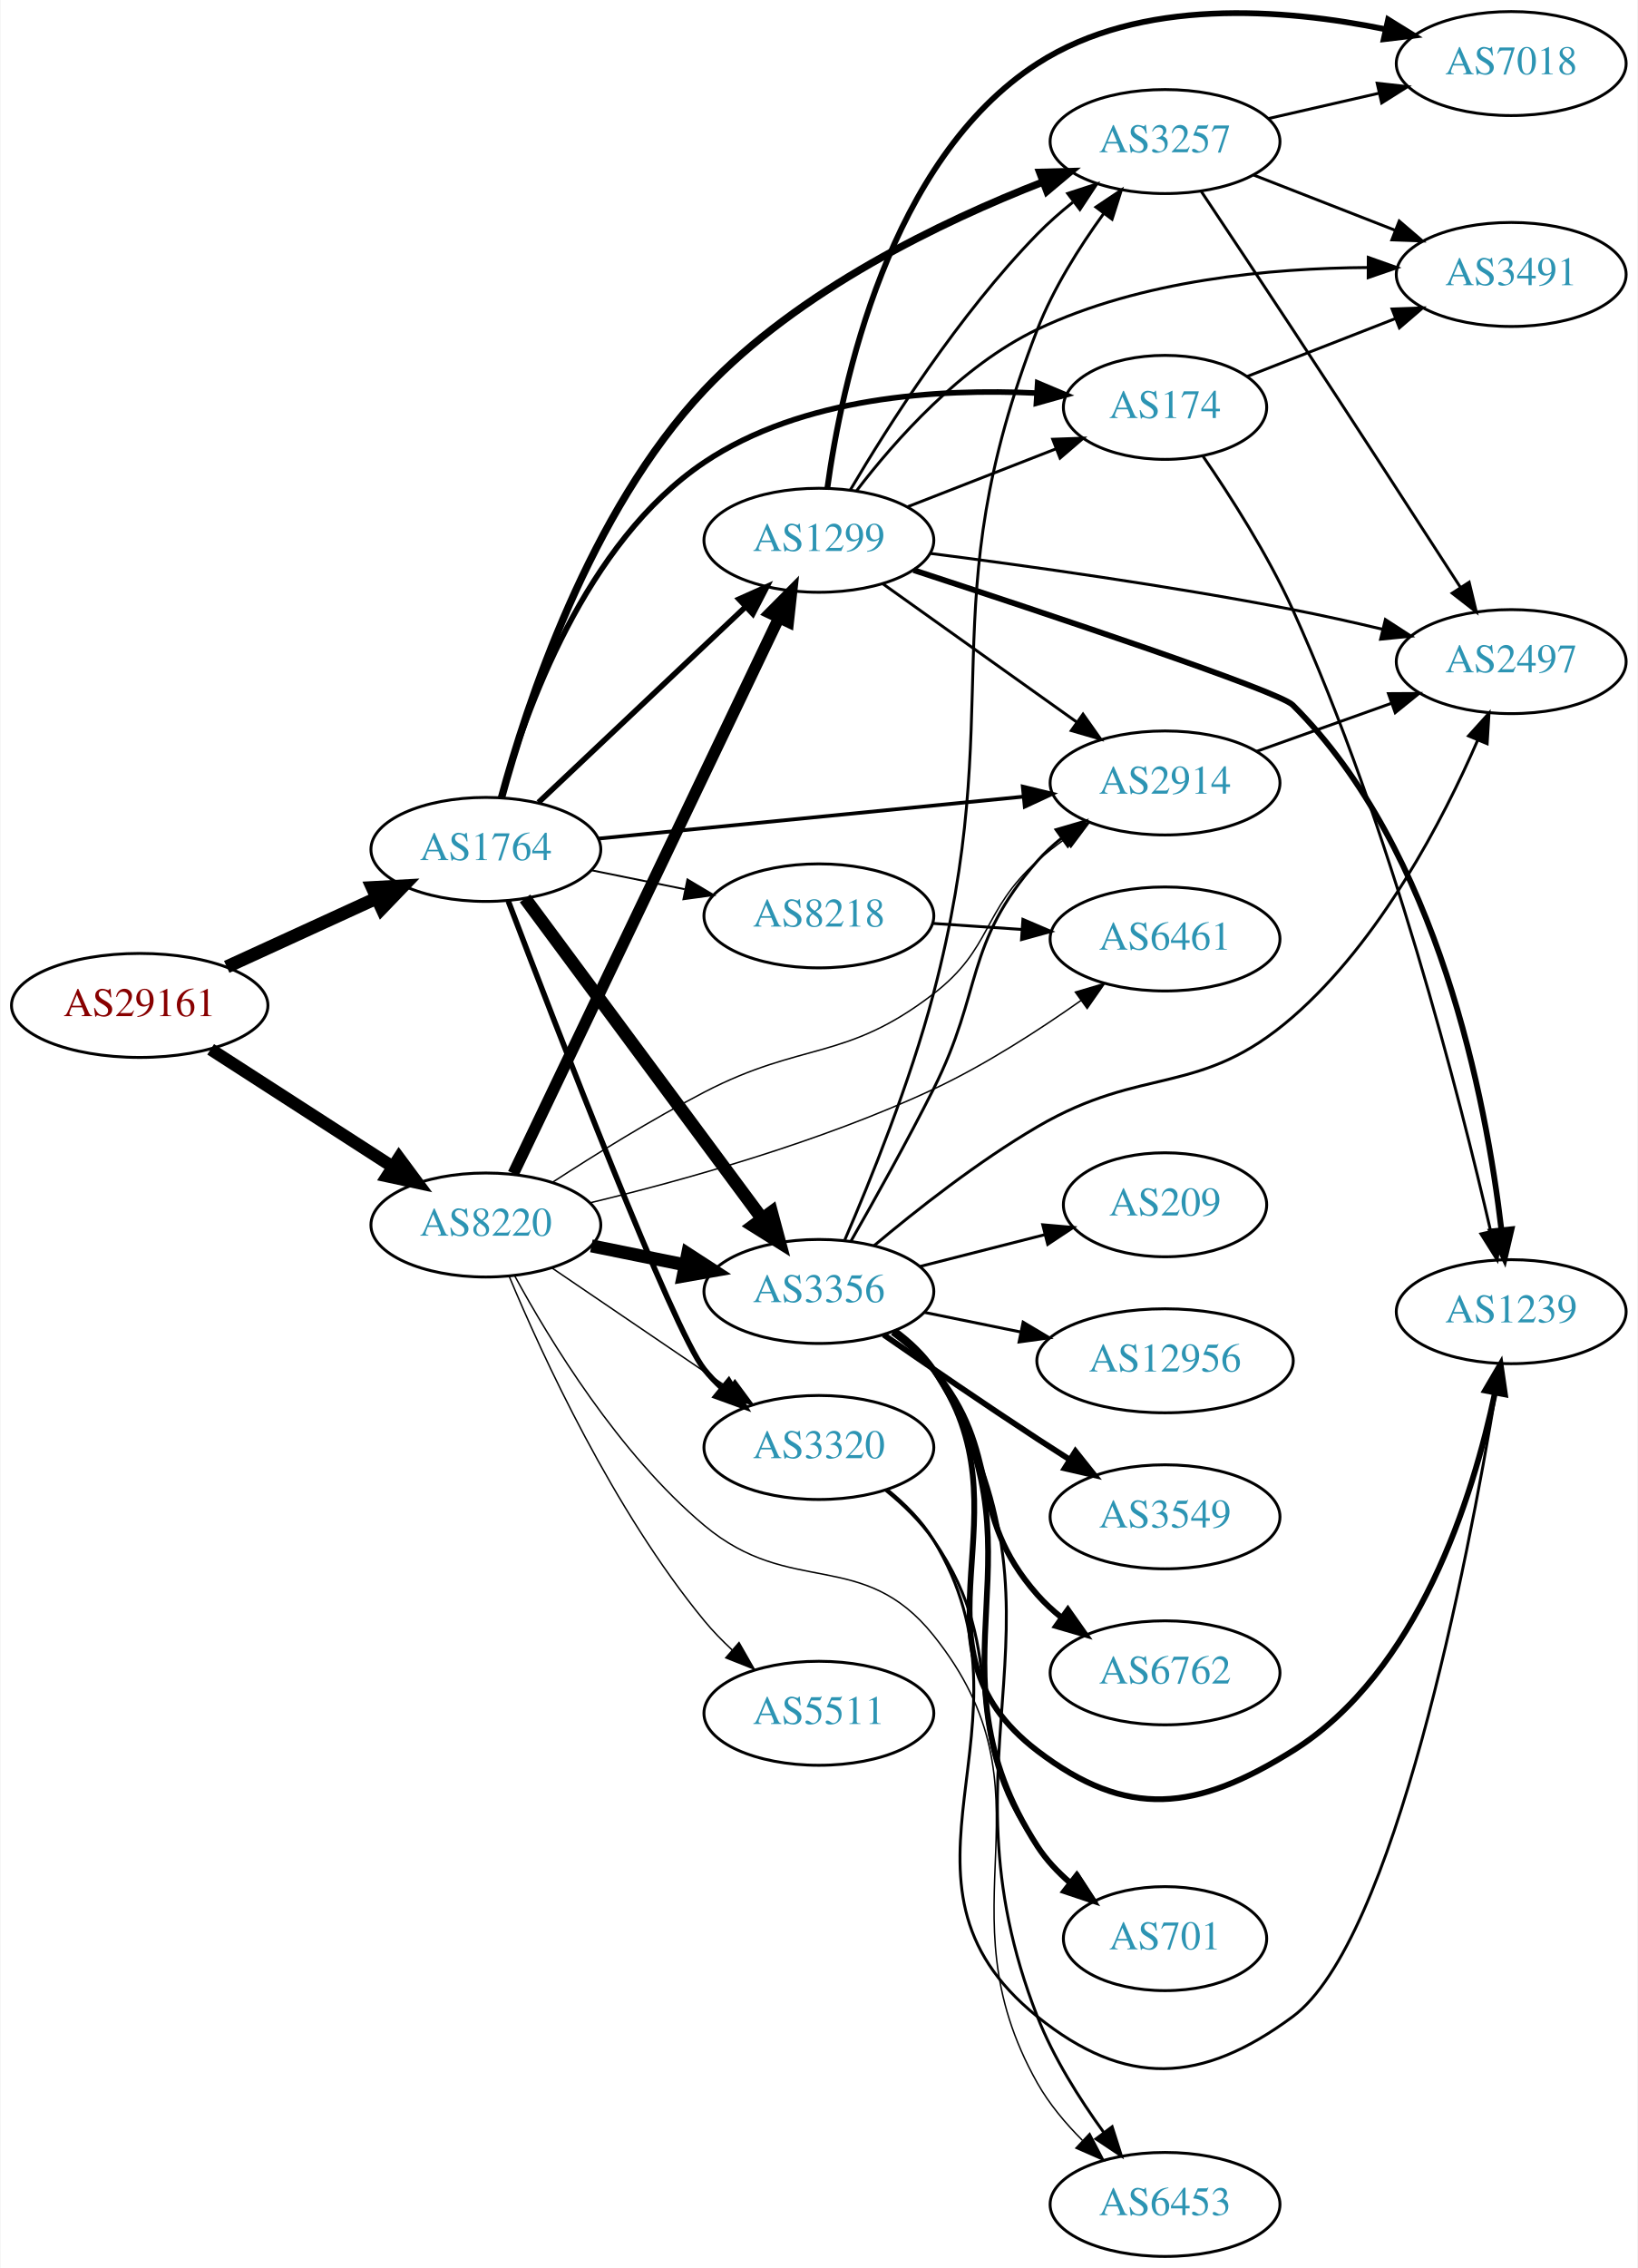
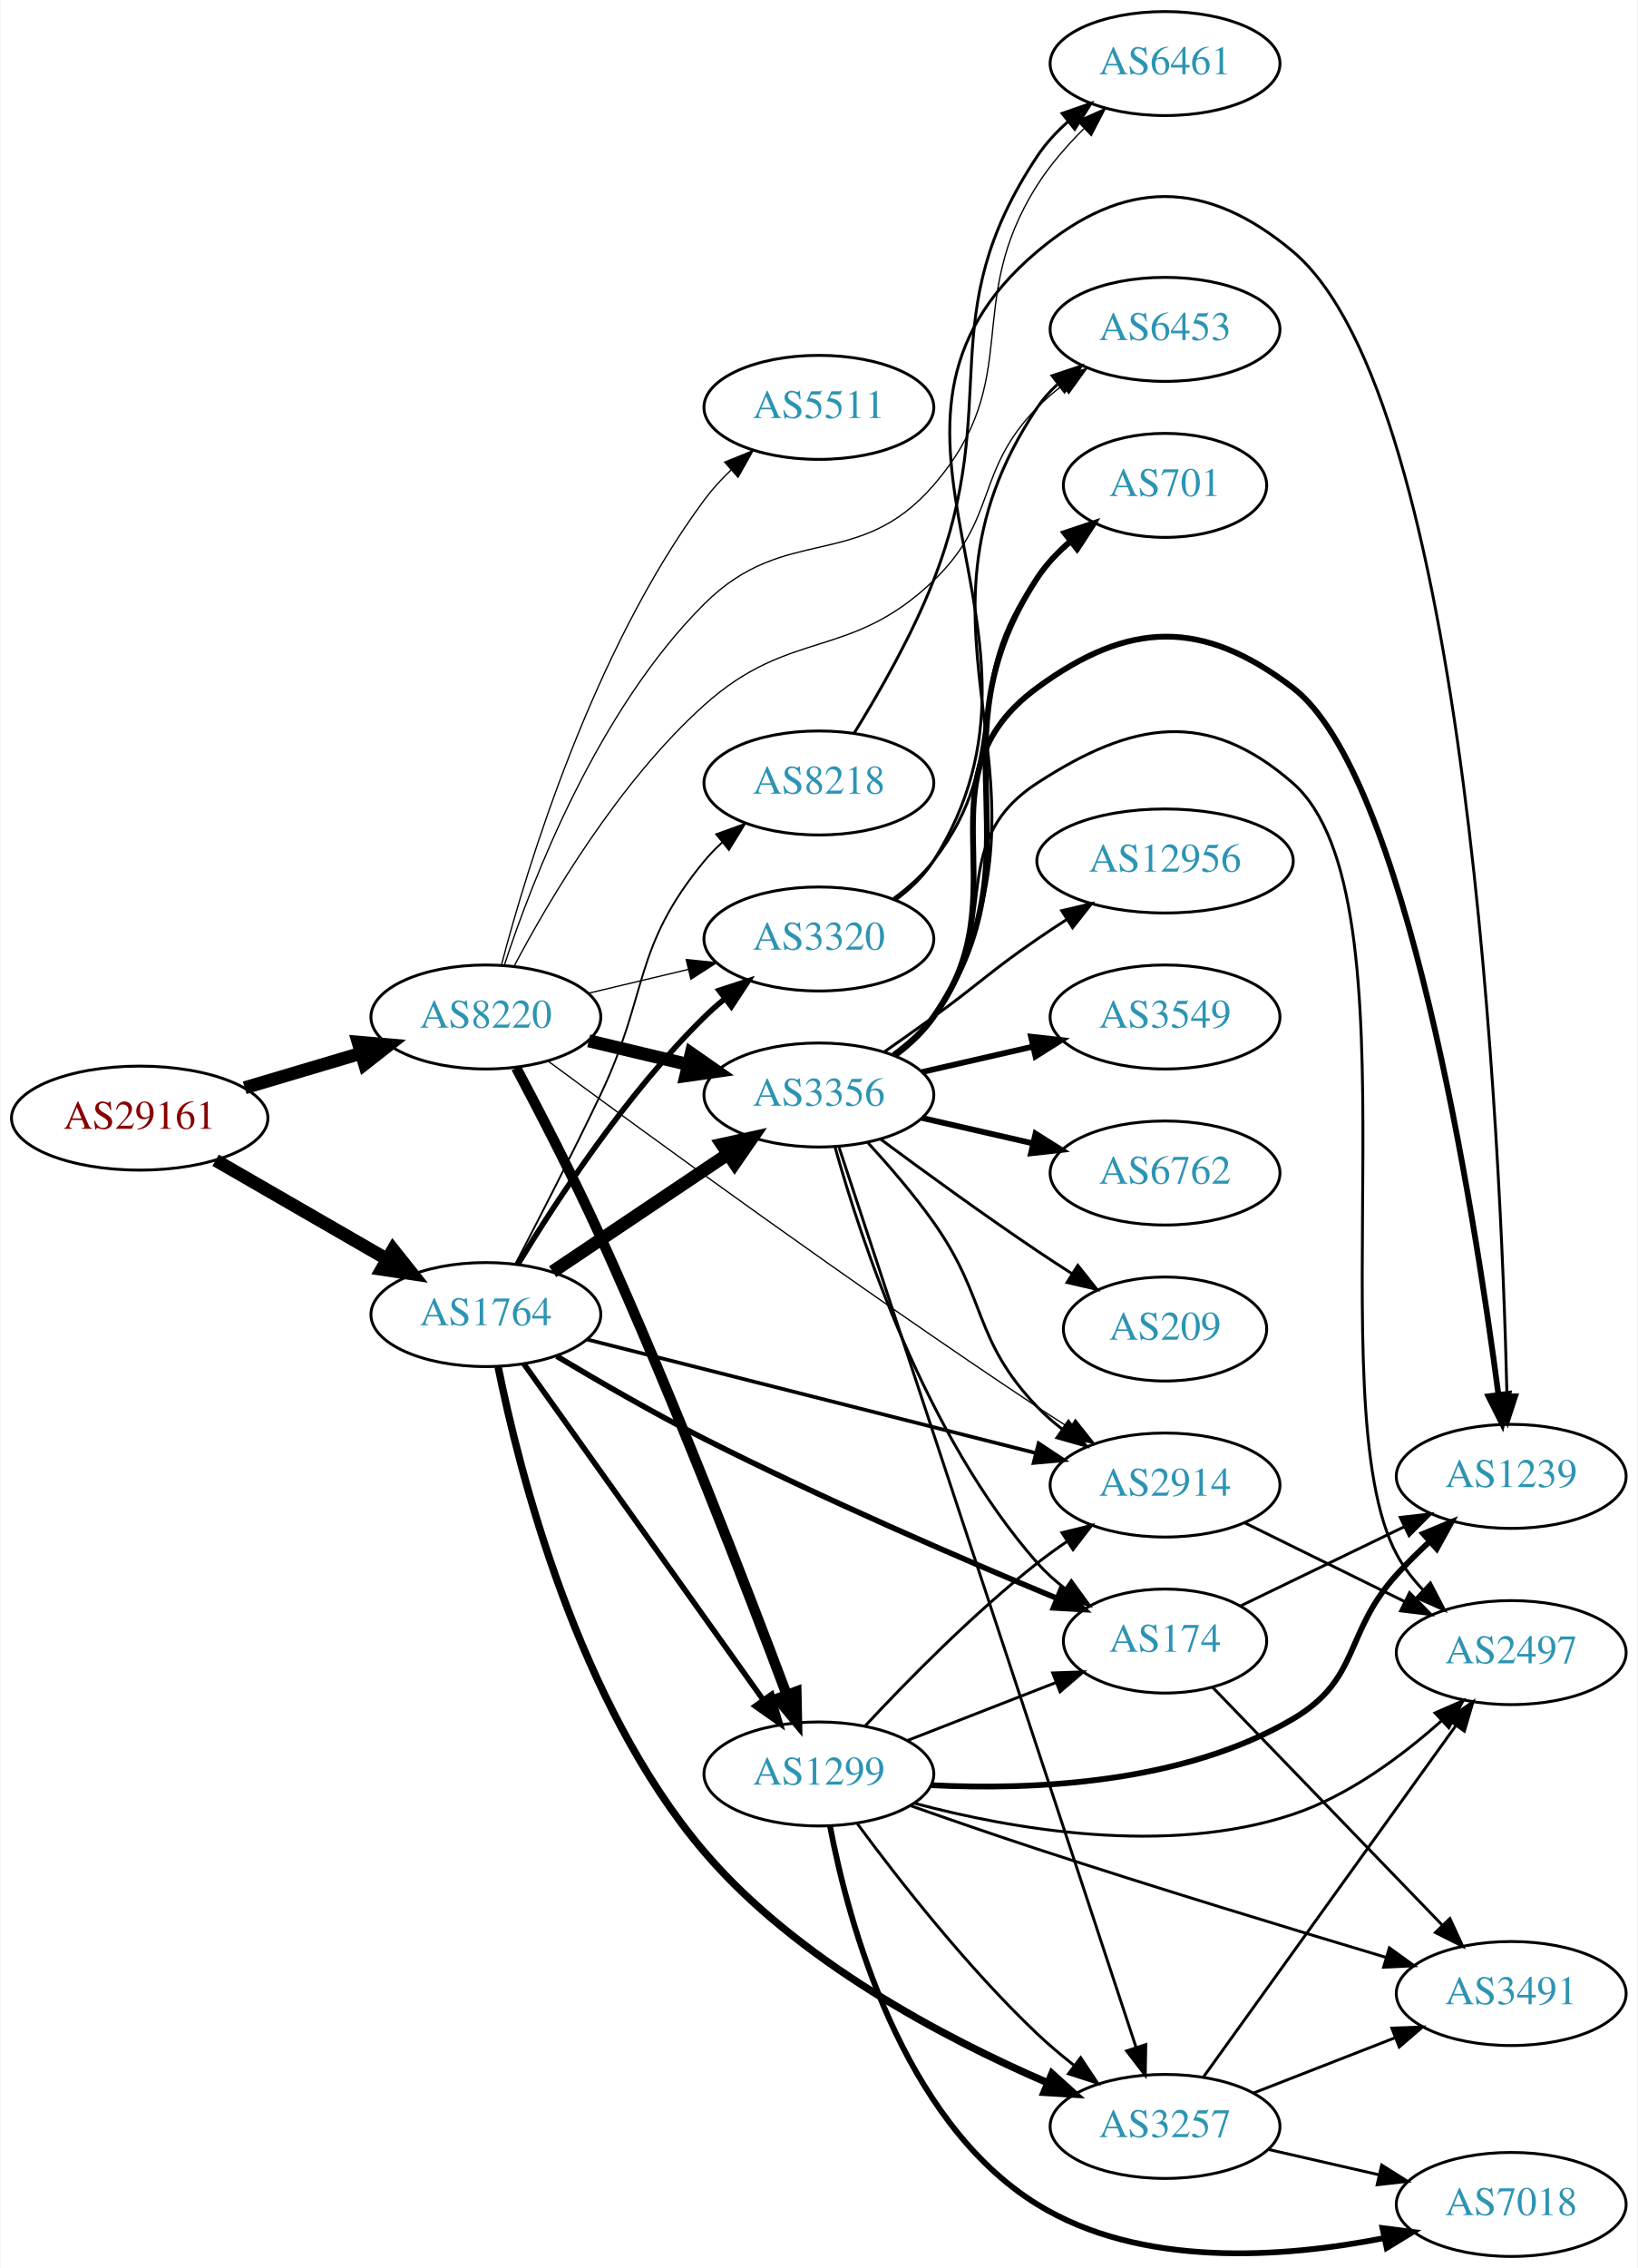
<svg xmlns="http://www.w3.org/2000/svg" xmlns:xlink="http://www.w3.org/1999/xlink" width="567pt" height="785pt" viewBox="0.00 0.00 566.66 785.00">
  <g id="graph0" class="graph" transform="scale(1 1) rotate(0) translate(4 781)">
    <polygon fill="white" stroke="none" points="-4,4 -4,-781 562.663,-781 562.663,4 -4,4" />
    <g id="node1" class="node">
      <g id="a_node1">
        <a xlink:href="/asn/29161" xlink:title="AS29161 ~ Verbund Management Service GmbH [AT]">
-           <ellipse fill="#ffffff" stroke="black" cx="44.196" cy="-433" rx="44.393" ry="18" />
-           <text text-anchor="middle" x="44.196" y="-429.3" font-family="Times,serif" font-size="14.00" fill="#880000">AS29161</text>
+           <ellipse fill="#ffffff" stroke="black" cx="44.196" cy="-394" rx="44.393" ry="18" />
+           <text text-anchor="middle" x="44.196" y="-390.3" font-family="Times,serif" font-size="14.00" fill="#880000">AS29161</text>
        </a>
      </g>
    </g>
    <g id="node2" class="node">
      <g id="a_node2">
        <a xlink:href="/asn/1764" xlink:title="AS1764 ~ NEXTLAYER-AS [AT]">
-           <ellipse fill="#ffffff" stroke="black" cx="164.039" cy="-487" rx="39.794" ry="18" />
-           <text text-anchor="middle" x="164.039" y="-483.3" font-family="Times,serif" font-size="14.00" fill="#2c94b3">AS1764</text>
+           <ellipse fill="#ffffff" stroke="black" cx="164.039" cy="-326" rx="39.794" ry="18" />
+           <text text-anchor="middle" x="164.039" y="-322.3" font-family="Times,serif" font-size="14.00" fill="#2c94b3">AS1764</text>
        </a>
      </g>
    </g>
    <g id="edge1" class="edge">
-       <path fill="none" stroke="black" stroke-width="4.5" d="M74.326,-446.348C89.937,-453.502 109.335,-462.391 126.007,-470.03" />
-       <polygon fill="black" stroke="black" stroke-width="4.5" points="124.727,-473.775 135.459,-474.362 128.008,-466.616 124.727,-473.775" />
+       <path fill="none" stroke="black" stroke-width="4.5" d="M70.476,-379.412C87.796,-369.418 110.947,-356.059 129.763,-345.201" />
+       <polygon fill="black" stroke="black" stroke-width="4.5" points="131.914,-348.507 138.607,-340.098 127.978,-341.686 131.914,-348.507" />
    </g>
    <g id="node3" class="node">
      <g id="a_node3">
        <a xlink:href="/asn/8220" xlink:title="AS8220 ~ COLT [GB]">
-           <ellipse fill="#ffffff" stroke="black" cx="164.039" cy="-357" rx="39.794" ry="18" />
-           <text text-anchor="middle" x="164.039" y="-353.3" font-family="Times,serif" font-size="14.00" fill="#2c94b3">AS8220</text>
+           <ellipse fill="#ffffff" stroke="black" cx="164.039" cy="-429" rx="39.794" ry="18" />
+           <text text-anchor="middle" x="164.039" y="-425.3" font-family="Times,serif" font-size="14.00" fill="#2c94b3">AS8220</text>
        </a>
      </g>
    </g>
    <g id="edge2" class="edge">
-       <path fill="none" stroke="black" stroke-width="4.304" d="M68.76,-417.803C86.816,-406.158 111.903,-389.979 131.659,-377.238" />
-       <polygon fill="black" stroke="black" stroke-width="4.304" points="133.954,-380.239 140.316,-371.654 129.871,-373.909 133.954,-380.239" />
+       <path fill="none" stroke="black" stroke-width="4.5" d="M80.553,-404.501C93.195,-408.256 107.569,-412.525 120.737,-416.436" />
+       <polygon fill="black" stroke="black" stroke-width="4.5" points="119.816,-420.27 130.523,-419.343 122.058,-412.721 119.816,-420.27" />
    </g>
    <g id="node4" class="node">
      <g id="a_node4">
-         <a xlink:href="/asn/8218" xlink:title="AS8218 ~ legacy Neotelecoms [FR]">
-           <ellipse fill="#ffffff" stroke="black" cx="279.332" cy="-464" rx="39.794" ry="18" />
-           <text text-anchor="middle" x="279.332" y="-460.3" font-family="Times,serif" font-size="14.00" fill="#2c94b3">AS8218</text>
+         <a xlink:href="/asn/2914" xlink:title="AS2914 ~ NTT America, Inc. [US]">
+           <ellipse fill="#ffffff" stroke="black" cx="399.174" cy="-267" rx="39.794" ry="18" />
+           <text text-anchor="middle" x="399.174" y="-263.3" font-family="Times,serif" font-size="14.00" fill="#2c94b3">AS2914</text>
        </a>
      </g>
    </g>
    <g id="edge3" class="edge">
-       <path fill="none" stroke="black" stroke-width="0.643" d="M200.574,-479.786C210.803,-477.709 222.104,-475.415 232.846,-473.234" />
-       <polygon fill="black" stroke="black" stroke-width="0.643" points="233.818,-476.608 242.922,-471.189 232.425,-469.748 233.818,-476.608" />
+       <path fill="none" stroke="black" stroke-width="1.286" d="M198.939,-317.421C240.032,-307.021 309.364,-289.475 354.444,-278.067" />
+       <polygon fill="black" stroke="black" stroke-width="1.286" points="355.398,-281.436 364.233,-275.589 353.68,-274.65 355.398,-281.436" />
    </g>
    <g id="node5" class="node">
      <g id="a_node5">
        <a xlink:href="/asn/3356" xlink:title="AS3356 ~ Level 3 Parent, LLC [US]">
-           <ellipse fill="#ffffff" stroke="black" cx="279.332" cy="-334" rx="39.794" ry="18" />
-           <text text-anchor="middle" x="279.332" y="-330.3" font-family="Times,serif" font-size="14.00" fill="#2c94b3">AS3356</text>
+           <ellipse fill="#ffffff" stroke="black" cx="279.332" cy="-402" rx="39.794" ry="18" />
+           <text text-anchor="middle" x="279.332" y="-398.3" font-family="Times,serif" font-size="14.00" fill="#2c94b3">AS3356</text>
        </a>
      </g>
    </g>
    <g id="edge4" class="edge">
-       <path fill="none" stroke="black" stroke-width="4.5" d="M177.596,-470.042C197.502,-443.159 236.416,-390.606 259.619,-359.271" />
-       <polygon fill="black" stroke="black" stroke-width="4.5" points="262.932,-361.414 265.718,-351.034 256.603,-356.728 262.932,-361.414" />
+       <path fill="none" stroke="black" stroke-width="4.5" d="M187.152,-340.834C204.463,-352.447 228.732,-368.727 247.88,-381.572" />
+       <polygon fill="black" stroke="black" stroke-width="4.5" points="245.776,-384.902 256.274,-387.203 250.163,-378.363 245.776,-384.902" />
    </g>
    <g id="node6" class="node">
      <g id="a_node6">
-         <a xlink:href="/asn/174" xlink:title="AS174 ~ Cogent Communications [US]">
-           <ellipse fill="#ffffff" stroke="black" cx="399.174" cy="-640" rx="35.194" ry="18" />
-           <text text-anchor="middle" x="399.174" y="-636.3" font-family="Times,serif" font-size="14.00" fill="#2c94b3">AS174</text>
+         <a xlink:href="/asn/3257" xlink:title="AS3257 ~ GTT [DE]">
+           <ellipse fill="#ffffff" stroke="black" cx="399.174" cy="-45" rx="39.794" ry="18" />
+           <text text-anchor="middle" x="399.174" y="-41.3" font-family="Times,serif" font-size="14.00" fill="#2c94b3">AS3257</text>
        </a>
      </g>
    </g>
    <g id="edge5" class="edge">
-       <path fill="none" stroke="black" stroke-width="1.929" d="M169.371,-504.91C177.563,-534.544 198.332,-593.256 239.685,-621 273.471,-643.667 320.63,-646.585 354.712,-644.95" />
-       <polygon fill="black" stroke="black" stroke-width="1.929" points="355.08,-648.434 364.841,-644.313 354.641,-641.447 355.08,-648.434" />
+       <path fill="none" stroke="black" stroke-width="2.571" d="M168.289,-307.869C175.494,-272.106 195.765,-191.489 239.685,-140 271.845,-102.297 322.902,-75.504 358.34,-60.183" />
+       <polygon fill="black" stroke="black" stroke-width="2.571" points="360.031,-63.269 367.893,-56.167 357.318,-56.816 360.031,-63.269" />
    </g>
    <g id="node7" class="node">
      <g id="a_node7">
-         <a xlink:href="/asn/3257" xlink:title="AS3257 ~ GTT [DE]">
-           <ellipse fill="#ffffff" stroke="black" cx="399.174" cy="-732" rx="39.794" ry="18" />
-           <text text-anchor="middle" x="399.174" y="-728.3" font-family="Times,serif" font-size="14.00" fill="#2c94b3">AS3257</text>
+         <a xlink:href="/asn/1299" xlink:title="AS1299 ~ Telia Carrier [EU]">
+           <ellipse fill="#ffffff" stroke="black" cx="279.332" cy="-167" rx="39.794" ry="18" />
+           <text text-anchor="middle" x="279.332" y="-163.3" font-family="Times,serif" font-size="14.00" fill="#2c94b3">AS1299</text>
        </a>
      </g>
    </g>
    <g id="edge6" class="edge">
-       <path fill="none" stroke="black" stroke-width="2.571" d="M169.437,-504.852C178.065,-536.685 199.925,-603.855 239.685,-646 272.281,-680.552 321.916,-704.358 356.939,-718.018" />
-       <polygon fill="black" stroke="black" stroke-width="2.571" points="355.813,-721.333 366.404,-721.602 358.292,-714.787 355.813,-721.333" />
+       <path fill="none" stroke="black" stroke-width="1.929" d="M177.163,-308.984C197.075,-281.039 236.815,-225.266 260.122,-192.556" />
+       <polygon fill="black" stroke="black" stroke-width="1.929" points="262.998,-194.551 265.951,-184.375 257.298,-190.489 262.998,-194.551" />
    </g>
    <g id="node8" class="node">
      <g id="a_node8">
-         <a xlink:href="/asn/2914" xlink:title="AS2914 ~ NTT America, Inc. [US]">
-           <ellipse fill="#ffffff" stroke="black" cx="399.174" cy="-510" rx="39.794" ry="18" />
-           <text text-anchor="middle" x="399.174" y="-506.3" font-family="Times,serif" font-size="14.00" fill="#2c94b3">AS2914</text>
+         <a xlink:href="/asn/174" xlink:title="AS174 ~ Cogent Communications [US]">
+           <ellipse fill="#ffffff" stroke="black" cx="399.174" cy="-213" rx="35.194" ry="18" />
+           <text text-anchor="middle" x="399.174" y="-209.3" font-family="Times,serif" font-size="14.00" fill="#2c94b3">AS174</text>
        </a>
      </g>
    </g>
    <g id="edge7" class="edge">
-       <path fill="none" stroke="black" stroke-width="1.286" d="M203.015,-490.747C243.15,-494.706 306.553,-500.961 350.136,-505.261" />
-       <polygon fill="black" stroke="black" stroke-width="1.286" points="349.919,-508.756 360.214,-506.255 350.606,-501.79 349.919,-508.756" />
+       <path fill="none" stroke="black" stroke-width="1.929" d="M188.551,-311.593C203.074,-302.912 222.211,-291.86 239.685,-283 280.653,-262.228 329.138,-241.33 361.596,-227.848" />
+       <polygon fill="black" stroke="black" stroke-width="1.929" points="363.222,-230.963 371.128,-223.91 360.549,-224.493 363.222,-230.963" />
    </g>
    <g id="node9" class="node">
      <g id="a_node9">
        <a xlink:href="/asn/3320" xlink:title="AS3320 ~ DTAG [DE]">
-           <ellipse fill="#ffffff" stroke="black" cx="279.332" cy="-280" rx="39.794" ry="18" />
-           <text text-anchor="middle" x="279.332" y="-276.3" font-family="Times,serif" font-size="14.00" fill="#2c94b3">AS3320</text>
+           <ellipse fill="#ffffff" stroke="black" cx="279.332" cy="-456" rx="39.794" ry="18" />
+           <text text-anchor="middle" x="279.332" y="-452.3" font-family="Times,serif" font-size="14.00" fill="#2c94b3">AS3320</text>
        </a>
      </g>
    </g>
    <g id="edge8" class="edge">
-       <path fill="none" stroke="black" stroke-width="1.929" d="M171.809,-469.087C188.093,-426.244 228.902,-320.415 239.685,-307 241.512,-304.727 243.579,-302.564 245.783,-300.525" />
-       <polygon fill="black" stroke="black" stroke-width="1.929" points="248.135,-303.123 253.661,-294.083 243.704,-297.704 248.135,-303.123" />
+       <path fill="none" stroke="black" stroke-width="1.929" d="M175.125,-343.391C188.21,-365.031 212.594,-402.374 239.685,-429 241.819,-431.098 244.132,-433.147 246.529,-435.119" />
+       <polygon fill="black" stroke="black" stroke-width="1.929" points="244.793,-438.197 254.866,-441.483 249.041,-432.633 244.793,-438.197" />
    </g>
    <g id="node10" class="node">
      <g id="a_node10">
-         <a xlink:href="/asn/1299" xlink:title="AS1299 ~ Telia Carrier [EU]">
-           <ellipse fill="#ffffff" stroke="black" cx="279.332" cy="-594" rx="39.794" ry="18" />
-           <text text-anchor="middle" x="279.332" y="-590.3" font-family="Times,serif" font-size="14.00" fill="#2c94b3">AS1299</text>
+         <a xlink:href="/asn/8218" xlink:title="AS8218 ~ legacy Neotelecoms [FR]">
+           <ellipse fill="#ffffff" stroke="black" cx="279.332" cy="-510" rx="39.794" ry="18" />
+           <text text-anchor="middle" x="279.332" y="-506.3" font-family="Times,serif" font-size="14.00" fill="#2c94b3">AS8218</text>
        </a>
      </g>
    </g>
    <g id="edge9" class="edge">
-       <path fill="none" stroke="black" stroke-width="1.929" d="M182.245,-503.251C201.321,-521.267 232.241,-550.47 253.838,-570.867" />
-       <polygon fill="black" stroke="black" stroke-width="1.929" points="251.661,-573.625 261.334,-577.947 256.467,-568.536 251.661,-573.625" />
-     </g>
-     <g id="edge38" class="edge">
-       <path fill="none" stroke="black" stroke-width="4.5" d="M200.574,-349.786C210.803,-347.709 222.104,-345.415 232.846,-343.234" />
-       <polygon fill="black" stroke="black" stroke-width="4.5" points="233.905,-347.037 242.922,-341.189 232.338,-339.319 233.905,-347.037" />
+       <path fill="none" stroke="black" stroke-width="0.643" d="M174.361,-343.683C182.358,-359.003 194.077,-381.819 203.685,-402 220.619,-437.57 214.621,-452.606 239.685,-483 241.54,-485.25 243.627,-487.396 245.846,-489.424" />
+       <polygon fill="black" stroke="black" stroke-width="0.643" points="243.782,-492.256 253.751,-495.844 248.195,-486.823 243.782,-492.256" />
+     </g>
+     <g id="edge41" class="edge">
+       <path fill="none" stroke="black" stroke-width="0.45" d="M185.531,-413.772C220.028,-388.29 292.096,-335.698 354.978,-294 358.544,-291.636 362.304,-289.201 366.058,-286.806" />
+       <polygon fill="black" stroke="black" stroke-width="0.45" points="368.124,-289.642 374.713,-281.345 364.388,-283.722 368.124,-289.642" />
    </g>
    <g id="edge39" class="edge">
-       <path fill="none" stroke="black" stroke-width="0.5" d="M187.078,-371.771C201.683,-381.26 221.444,-393.534 239.685,-403 273.72,-420.662 288.59,-413.614 318.978,-437 339.552,-452.833 335.679,-465.635 354.978,-483 357.926,-485.653 361.167,-488.205 364.507,-490.609" />
-       <polygon fill="black" stroke="black" stroke-width="0.5" points="362.655,-493.582 372.906,-496.259 366.562,-487.773 362.655,-493.582" />
-     </g>
-     <g id="edge42" class="edge">
-       <path fill="none" stroke="black" stroke-width="0.5" d="M186.883,-342.154C204.28,-330.33 228.827,-313.646 248.11,-300.54" />
-       <polygon fill="black" stroke="black" stroke-width="0.5" points="250.251,-303.317 256.555,-294.801 246.317,-297.527 250.251,-303.317" />
-     </g>
-     <g id="edge36" class="edge">
-       <path fill="none" stroke="black" stroke-width="4" d="M173.554,-374.814C193.245,-416.005 242.024,-518.048 265.417,-566.983" />
-       <polygon fill="black" stroke="black" stroke-width="4" points="262.401,-568.79 269.872,-576.303 268.717,-565.771 262.401,-568.79" />
-     </g>
-     <g id="node11" class="node">
-       <g id="a_node11">
-         <a xlink:href="/asn/6461" xlink:title="AS6461 ~ Zayo Bandwidth [US]">
-           <ellipse fill="#ffffff" stroke="black" cx="399.174" cy="-456" rx="39.794" ry="18" />
-           <text text-anchor="middle" x="399.174" y="-452.3" font-family="Times,serif" font-size="14.00" fill="#2c94b3">AS6461</text>
-         </a>
-       </g>
+       <path fill="none" stroke="black" stroke-width="4.5" d="M199.646,-420.752C210.517,-418.162 222.671,-415.265 234.114,-412.538" />
+       <polygon fill="black" stroke="black" stroke-width="4.5" points="235.122,-416.346 243.936,-410.197 233.296,-408.685 235.122,-416.346" />
    </g>
    <g id="edge40" class="edge">
-       <path fill="none" stroke="black" stroke-width="0.5" d="M200.015,-364.659C231.915,-372.341 279.893,-385.663 318.978,-404 336.903,-412.409 355.481,-424.408 370.135,-434.76" />
-       <polygon fill="black" stroke="black" stroke-width="0.5" points="368.116,-437.619 378.275,-440.626 372.208,-431.94 368.116,-437.619" />
+       <path fill="none" stroke="black" stroke-width="3.6" d="M174.548,-411.404C182.662,-396.138 194.448,-373.354 203.685,-353 228.856,-297.538 254.504,-230.961 268.209,-194.399" />
+       <polygon fill="black" stroke="black" stroke-width="3.6" points="271.531,-195.51 271.748,-184.917 264.972,-193.062 271.531,-195.51" />
+     </g>
+     <g id="edge43" class="edge">
+       <path fill="none" stroke="black" stroke-width="0.45" d="M199.646,-437.248C210.517,-439.838 222.671,-442.735 234.114,-445.462" />
+       <polygon fill="black" stroke="black" stroke-width="0.45" points="233.397,-448.889 243.936,-447.803 235.02,-442.08 233.397,-448.889" />
    </g>
    <g id="node14" class="node">
      <g id="a_node14">
        <a xlink:href="/asn/6453" xlink:title="AS6453 ~ TATA COMMUNICATIONS (AMERICA) INC [US]">
-           <ellipse fill="#ffffff" stroke="black" cx="399.174" cy="-18" rx="39.794" ry="18" />
-           <text text-anchor="middle" x="399.174" y="-14.3" font-family="Times,serif" font-size="14.00" fill="#2c94b3">AS6453</text>
-         </a>
-       </g>
-     </g>
-     <g id="edge41" class="edge">
-       <path fill="none" stroke="black" stroke-width="0.5" d="M173.986,-339.471C186.214,-316.959 210.047,-277.841 239.685,-253 269.635,-227.897 294.525,-245.484 318.978,-215 363.231,-159.833 320.217,-121.59 354.978,-60 359.027,-52.827 364.672,-46.092 370.549,-40.205" />
-       <polygon fill="black" stroke="black" stroke-width="0.5" points="373.094,-42.617 378.013,-33.233 368.316,-37.501 373.094,-42.617" />
+           <ellipse fill="#ffffff" stroke="black" cx="399.174" cy="-667" rx="39.794" ry="18" />
+           <text text-anchor="middle" x="399.174" y="-663.3" font-family="Times,serif" font-size="14.00" fill="#2c94b3">AS6453</text>
+         </a>
+       </g>
+     </g>
+     <g id="edge38" class="edge">
+       <path fill="none" stroke="black" stroke-width="0.45" d="M173.814,-446.593C186.018,-469.671 210.001,-510.357 239.685,-537 269.52,-563.778 290.02,-552.276 318.978,-580 341.441,-601.506 333.189,-617.811 354.978,-640 357.611,-642.682 360.561,-645.217 363.649,-647.581" />
+       <polygon fill="black" stroke="black" stroke-width="0.45" points="361.821,-650.573 372.026,-653.42 365.824,-644.83 361.821,-650.573" />
+     </g>
+     <g id="node21" class="node">
+       <g id="a_node21">
+         <a xlink:href="/asn/6461" xlink:title="AS6461 ~ Zayo Bandwidth [US]">
+           <ellipse fill="#ffffff" stroke="black" cx="399.174" cy="-759" rx="39.794" ry="18" />
+           <text text-anchor="middle" x="399.174" y="-755.3" font-family="Times,serif" font-size="14.00" fill="#2c94b3">AS6461</text>
+         </a>
+       </g>
+     </g>
+     <g id="edge42" class="edge">
+       <path fill="none" stroke="black" stroke-width="0.45" d="M170.452,-446.983C180.098,-476.407 202.781,-535.239 239.685,-572 267.793,-599.999 293.015,-583.002 318.978,-613 350.988,-649.985 328.734,-675.724 354.978,-717 359.398,-723.951 365.186,-730.6 371.082,-736.475" />
+       <polygon fill="black" stroke="black" stroke-width="0.45" points="368.832,-739.164 378.514,-743.467 373.629,-734.065 368.832,-739.164" />
    </g>
    <g id="node22" class="node">
      <g id="a_node22">
        <a xlink:href="/asn/5511" xlink:title="AS5511 ~ Orange S.A. [FR]">
-           <ellipse fill="#ffffff" stroke="black" cx="279.332" cy="-188" rx="39.794" ry="18" />
-           <text text-anchor="middle" x="279.332" y="-184.3" font-family="Times,serif" font-size="14.00" fill="#2c94b3">AS5511</text>
+           <ellipse fill="#ffffff" stroke="black" cx="279.332" cy="-640" rx="39.794" ry="18" />
+           <text text-anchor="middle" x="279.332" y="-636.3" font-family="Times,serif" font-size="14.00" fill="#2c94b3">AS5511</text>
        </a>
      </g>
    </g>
    <g id="edge37" class="edge">
-       <path fill="none" stroke="black" stroke-width="0.5" d="M172.098,-339.266C183.567,-311.827 208.17,-258.259 239.685,-220 242.567,-216.502 245.874,-213.103 249.314,-209.909" />
-       <polygon fill="black" stroke="black" stroke-width="0.5" points="251.689,-212.482 256.944,-203.283 247.099,-207.197 251.689,-212.482" />
+       <path fill="none" stroke="black" stroke-width="0.45" d="M169.421,-446.96C178.349,-480.942 201.126,-555.902 239.685,-608 242.381,-611.643 245.578,-615.127 248.961,-618.367" />
+       <polygon fill="black" stroke="black" stroke-width="0.45" points="246.719,-621.056 256.539,-625.033 251.343,-615.801 246.719,-621.056" />
+     </g>
+     <g id="node11" class="node">
+       <g id="a_node11">
+         <a xlink:href="/asn/2497" xlink:title="AS2497 ~ Internet Initiative Japan Inc. [JP]">
+           <ellipse fill="#ffffff" stroke="black" cx="519.017" cy="-209" rx="39.794" ry="18" />
+           <text text-anchor="middle" x="519.017" y="-205.3" font-family="Times,serif" font-size="14.00" fill="#2c94b3">AS2497</text>
+         </a>
+       </g>
+     </g>
+     <g id="edge31" class="edge">
+       <path fill="none" stroke="black" d="M426.62,-253.984C443.032,-245.906 464.331,-235.423 482.239,-226.609" />
+       <polygon fill="black" stroke="black" points="483.825,-229.73 491.251,-222.174 480.733,-223.449 483.825,-229.73" />
+     </g>
+     <g id="edge21" class="edge">
+       <path fill="none" stroke="black" d="M296.246,-385.549C303.584,-377.559 312.159,-367.622 318.978,-358 337.849,-331.373 332.441,-317.604 354.978,-294 357.574,-291.282 360.498,-288.722 363.57,-286.342" />
+       <polygon fill="black" stroke="black" points="365.748,-289.09 371.925,-280.482 361.728,-283.359 365.748,-289.09" />
+     </g>
+     <g id="edge20" class="edge">
+       <path fill="none" stroke="black" d="M286.337,-383.806C305.61,-325.42 365.981,-142.529 389.07,-72.581" />
+       <polygon fill="black" stroke="black" points="392.509,-73.327 392.32,-62.734 385.862,-71.133 392.509,-73.327" />
+     </g>
+     <g id="edge23" class="edge">
+       <path fill="none" stroke="black" d="M284.904,-384.054C293.81,-352.005 316.094,-284.158 354.978,-240 357.805,-236.789 361.107,-233.828 364.602,-231.136" />
+       <polygon fill="black" stroke="black" points="366.736,-233.916 372.977,-225.355 362.759,-228.155 366.736,-233.916" />
+     </g>
+     <g id="edge17" class="edge">
+       <path fill="none" stroke="black" d="M304.912,-416.156C310.007,-419.872 315.02,-424.201 318.978,-429 344.043,-459.394 321.945,-488.533 354.978,-510 387.919,-531.407 413.793,-535.857 443.37,-510 488.445,-470.595 451.107,-295.779 479.37,-243 481.725,-238.603 484.89,-234.507 488.399,-230.79" />
+       <polygon fill="black" stroke="black" points="491.04,-233.112 495.94,-223.718 486.251,-228.006 491.04,-233.112" />
+     </g>
+     <g id="edge13" class="edge">
+       <path fill="none" stroke="black" d="M305.843,-415.482C310.889,-419.232 315.648,-423.746 318.978,-429 369.913,-509.349 302.005,-560.981 354.978,-640 356.899,-642.865 359.237,-645.483 361.82,-647.864" />
+       <polygon fill="black" stroke="black" points="360.086,-650.948 370.136,-654.302 364.371,-645.413 360.086,-650.948" />
+     </g>
+     <g id="node15" class="node">
+       <g id="a_node15">
+         <a xlink:href="/asn/701" xlink:title="AS701 ~ UUNET [US]">
+           <ellipse fill="#ffffff" stroke="black" cx="399.174" cy="-613" rx="35.194" ry="18" />
+           <text text-anchor="middle" x="399.174" y="-609.3" font-family="Times,serif" font-size="14.00" fill="#2c94b3">AS701</text>
+         </a>
+       </g>
+     </g>
+     <g id="edge14" class="edge">
+       <path fill="none" stroke="black" stroke-width="2" d="M305.598,-415.643C310.656,-419.385 315.482,-423.855 318.978,-429 357.993,-486.425 316.765,-523.039 354.978,-581 358.06,-585.675 362.071,-589.917 366.405,-593.671" />
+       <polygon fill="black" stroke="black" stroke-width="2" points="364.378,-596.528 374.425,-599.891 368.668,-590.997 364.378,-596.528" />
+     </g>
+     <g id="node16" class="node">
+       <g id="a_node16">
+         <a xlink:href="/asn/3549" xlink:title="AS3549 ~ Level 3 Parent, LLC [US]">
+           <ellipse fill="#ffffff" stroke="black" cx="399.174" cy="-429" rx="39.794" ry="18" />
+           <text text-anchor="middle" x="399.174" y="-425.3" font-family="Times,serif" font-size="14.00" fill="#2c94b3">AS3549</text>
+         </a>
+       </g>
+     </g>
+     <g id="edge15" class="edge">
+       <path fill="none" stroke="black" stroke-width="2" d="M315.051,-409.955C327.051,-412.704 340.672,-415.825 353.364,-418.733" />
+       <polygon fill="black" stroke="black" stroke-width="2" points="352.767,-422.187 363.296,-421.009 354.33,-415.364 352.767,-422.187" />
+     </g>
+     <g id="node17" class="node">
+       <g id="a_node17">
+         <a xlink:href="/asn/6762" xlink:title="AS6762 ~ TELECOM ITALIA SPARKLE S.p.A. [IT]">
+           <ellipse fill="#ffffff" stroke="black" cx="399.174" cy="-375" rx="39.794" ry="18" />
+           <text text-anchor="middle" x="399.174" y="-371.3" font-family="Times,serif" font-size="14.00" fill="#2c94b3">AS6762</text>
+         </a>
+       </g>
+     </g>
+     <g id="edge16" class="edge">
+       <path fill="none" stroke="black" stroke-width="2" d="M315.051,-394.045C327.051,-391.296 340.672,-388.175 353.364,-385.267" />
+       <polygon fill="black" stroke="black" stroke-width="2" points="354.33,-388.636 363.296,-382.991 352.767,-381.813 354.33,-388.636" />
+     </g>
+     <g id="node18" class="node">
+       <g id="a_node18">
+         <a xlink:href="/asn/1239" xlink:title="AS1239 ~ Sprint [US]">
+           <ellipse fill="#ffffff" stroke="black" cx="519.017" cy="-270" rx="39.794" ry="18" />
+           <text text-anchor="middle" x="519.017" y="-266.3" font-family="Times,serif" font-size="14.00" fill="#2c94b3">AS1239</text>
+         </a>
+       </g>
+     </g>
+     <g id="edge18" class="edge">
+       <path fill="none" stroke="black" stroke-width="2" d="M305.321,-415.838C310.394,-419.57 315.296,-423.986 318.978,-429 350.428,-471.825 312.122,-511.592 354.978,-543 386.665,-566.223 412.142,-566.836 443.37,-543 482.6,-513.057 506.226,-362.012 514.581,-298.355" />
+       <polygon fill="black" stroke="black" stroke-width="2" points="518.08,-298.588 515.878,-288.225 511.136,-297.699 518.08,-298.588" />
+     </g>
+     <g id="node19" class="node">
+       <g id="a_node19">
+         <a xlink:href="/asn/209" xlink:title="AS209 ~ CenturyLink Communications, LLC [US]">
+           <ellipse fill="#ffffff" stroke="black" cx="399.174" cy="-321" rx="35.194" ry="18" />
+           <text text-anchor="middle" x="399.174" y="-317.3" font-family="Times,serif" font-size="14.00" fill="#2c94b3">AS209</text>
+         </a>
+       </g>
+     </g>
+     <g id="edge19" class="edge">
+       <path fill="none" stroke="black" d="M300.662,-386.723C315.524,-375.696 336.269,-360.593 354.978,-348 358.795,-345.431 362.845,-342.79 366.876,-340.214" />
+       <polygon fill="black" stroke="black" points="368.98,-343.025 375.57,-334.729 365.245,-337.105 368.98,-343.025" />
+     </g>
+     <g id="node20" class="node">
+       <g id="a_node20">
+         <a xlink:href="/asn/12956" xlink:title="AS12956 ~ TELXIUS [ES]">
+           <ellipse fill="#ffffff" stroke="black" cx="399.174" cy="-483" rx="44.393" ry="18" />
+           <text text-anchor="middle" x="399.174" y="-479.3" font-family="Times,serif" font-size="14.00" fill="#2c94b3">AS12956</text>
+         </a>
+       </g>
+     </g>
+     <g id="edge22" class="edge">
+       <path fill="none" stroke="black" d="M302.089,-417.009C307.623,-420.879 313.542,-425.064 318.978,-429 335.178,-440.729 338.483,-444.689 354.978,-456 358.249,-458.243 361.699,-460.528 365.166,-462.773" />
+       <polygon fill="black" stroke="black" points="363.408,-465.803 373.724,-468.22 367.167,-459.898 363.408,-465.803" />
    </g>
    <g id="edge10" class="edge">
-       <path fill="none" stroke="black" d="M318.592,-461.403C328.471,-460.732 339.237,-460.001 349.567,-459.3" />
-       <polygon fill="black" stroke="black" points="349.963,-462.781 359.703,-458.612 349.489,-455.797 349.963,-462.781" />
-     </g>
-     <g id="edge17" class="edge">
-       <path fill="none" stroke="black" d="M288.313,-351.871C297.06,-372.132 310.916,-406.337 318.978,-437 345.288,-537.066 317.476,-570.569 354.978,-667 360.496,-681.189 369.491,-695.444 377.849,-706.974" />
-       <polygon fill="black" stroke="black" points="375.239,-709.326 384.047,-715.213 380.833,-705.118 375.239,-709.326" />
-     </g>
-     <g id="edge19" class="edge">
-       <path fill="none" stroke="black" d="M290.397,-351.349C298.427,-365.395 309.809,-385.77 318.978,-404 336.315,-438.47 329.54,-453.988 354.978,-483 357.456,-485.826 360.302,-488.458 363.325,-490.882" />
-       <polygon fill="black" stroke="black" points="361.44,-493.837 371.611,-496.805 365.511,-488.143 361.44,-493.837" />
+       <path fill="none" stroke="black" d="M412.563,-62.241C433.393,-91.23 475.526,-149.866 499.756,-183.586" />
+       <polygon fill="black" stroke="black" points="497.117,-185.912 505.794,-191.99 502.801,-181.827 497.117,-185.912" />
    </g>
    <g id="node12" class="node">
      <g id="a_node12">
-         <a xlink:href="/asn/3549" xlink:title="AS3549 ~ Level 3 Parent, LLC [US]">
-           <ellipse fill="#ffffff" stroke="black" cx="399.174" cy="-256" rx="39.794" ry="18" />
-           <text text-anchor="middle" x="399.174" y="-252.3" font-family="Times,serif" font-size="14.00" fill="#2c94b3">AS3549</text>
+         <a xlink:href="/asn/3491" xlink:title="AS3491 ~ PCCW Global, Inc. [US]">
+           <ellipse fill="#ffffff" stroke="black" cx="519.017" cy="-91" rx="39.794" ry="18" />
+           <text text-anchor="middle" x="519.017" y="-87.3" font-family="Times,serif" font-size="14.00" fill="#2c94b3">AS3491</text>
        </a>
      </g>
    </g>
    <g id="edge11" class="edge">
-       <path fill="none" stroke="black" stroke-width="2" d="M301.735,-319.037C316.574,-308.746 336.849,-294.852 354.978,-283 358.559,-280.659 362.329,-278.239 366.089,-275.852" />
-       <polygon fill="black" stroke="black" stroke-width="2" points="368.151,-278.69 374.749,-270.4 364.422,-272.766 368.151,-278.69" />
+       <path fill="none" stroke="black" d="M429.911,-56.608C444.704,-62.383 462.782,-69.439 478.703,-75.654" />
+       <polygon fill="black" stroke="black" points="477.701,-79.02 488.29,-79.396 480.247,-72.499 477.701,-79.02" />
    </g>
    <g id="node13" class="node">
      <g id="a_node13">
-         <a xlink:href="/asn/2497" xlink:title="AS2497 ~ Internet Initiative Japan Inc. [JP]">
-           <ellipse fill="#ffffff" stroke="black" cx="519.017" cy="-552" rx="39.794" ry="18" />
-           <text text-anchor="middle" x="519.017" y="-548.3" font-family="Times,serif" font-size="14.00" fill="#2c94b3">AS2497</text>
+         <a xlink:href="/asn/7018" xlink:title="AS7018 ~ AT&amp;T Services, Inc. [US]">
+           <ellipse fill="#ffffff" stroke="black" cx="519.017" cy="-18" rx="39.794" ry="18" />
+           <text text-anchor="middle" x="519.017" y="-14.3" font-family="Times,serif" font-size="14.00" fill="#2c94b3">AS7018</text>
        </a>
      </g>
    </g>
    <g id="edge12" class="edge">
-       <path fill="none" stroke="black" d="M298.451,-349.872C313.038,-362.134 334.427,-378.984 354.978,-391 391.893,-412.584 411.1,-400.943 443.37,-429 473.758,-455.42 495.474,-497.339 507.391,-524.761" />
-       <polygon fill="black" stroke="black" points="504.236,-526.288 511.335,-534.153 510.69,-523.578 504.236,-526.288" />
-     </g>
-     <g id="edge13" class="edge">
-       <path fill="none" stroke="black" d="M305.88,-320.542C310.924,-316.79 315.673,-312.27 318.978,-307 372.554,-221.578 318.239,-176.902 354.978,-83 360.525,-68.823 369.524,-54.569 377.876,-43.037" />
-       <polygon fill="black" stroke="black" points="380.86,-44.892 384.069,-34.795 375.264,-40.687 380.86,-44.892" />
-     </g>
-     <g id="node15" class="node">
-       <g id="a_node15">
-         <a xlink:href="/asn/6762" xlink:title="AS6762 ~ TELECOM ITALIA SPARKLE S.p.A. [IT]">
-           <ellipse fill="#ffffff" stroke="black" cx="399.174" cy="-202" rx="39.794" ry="18" />
-           <text text-anchor="middle" x="399.174" y="-198.3" font-family="Times,serif" font-size="14.00" fill="#2c94b3">AS6762</text>
-         </a>
-       </g>
-     </g>
-     <g id="edge14" class="edge">
-       <path fill="none" stroke="black" stroke-width="2" d="M304.862,-319.802C309.959,-316.089 314.987,-311.771 318.978,-307 343.478,-277.717 329.737,-257.647 354.978,-229 357.463,-226.18 360.313,-223.552 363.339,-221.13" />
-       <polygon fill="black" stroke="black" stroke-width="2" points="365.525,-223.87 371.629,-215.211 361.457,-218.174 365.525,-223.87" />
-     </g>
-     <g id="node16" class="node">
-       <g id="a_node16">
-         <a xlink:href="/asn/701" xlink:title="AS701 ~ UUNET [US]">
-           <ellipse fill="#ffffff" stroke="black" cx="399.174" cy="-110" rx="35.194" ry="18" />
-           <text text-anchor="middle" x="399.174" y="-106.3" font-family="Times,serif" font-size="14.00" fill="#2c94b3">AS701</text>
-         </a>
-       </g>
-     </g>
-     <g id="edge15" class="edge">
-       <path fill="none" stroke="black" stroke-width="2" d="M305.665,-320.403C310.721,-316.658 315.528,-312.176 318.978,-307 360.607,-244.543 314.221,-205.029 354.978,-142 358.019,-137.298 362.007,-133.042 366.332,-129.281" />
-       <polygon fill="black" stroke="black" stroke-width="2" points="368.595,-131.955 374.347,-123.058 364.302,-126.426 368.595,-131.955" />
-     </g>
-     <g id="node17" class="node">
-       <g id="a_node17">
-         <a xlink:href="/asn/1239" xlink:title="AS1239 ~ Sprint [US]">
-           <ellipse fill="#ffffff" stroke="black" cx="519.017" cy="-327" rx="39.794" ry="18" />
-           <text text-anchor="middle" x="519.017" y="-323.3" font-family="Times,serif" font-size="14.00" fill="#2c94b3">AS1239</text>
-         </a>
-       </g>
-     </g>
-     <g id="edge16" class="edge">
-       <path fill="none" stroke="black" stroke-width="2" d="M305.47,-320.269C310.535,-316.531 315.396,-312.086 318.978,-307 353.994,-257.284 306.652,-211.911 354.978,-175 386.198,-151.154 410.026,-154.227 443.37,-175 486.976,-202.166 505.832,-263.071 513.409,-298.995" />
-       <polygon fill="black" stroke="black" stroke-width="2" points="509.982,-299.704 515.336,-308.846 516.851,-298.36 509.982,-299.704" />
-     </g>
-     <g id="node18" class="node">
-       <g id="a_node18">
-         <a xlink:href="/asn/209" xlink:title="AS209 ~ CenturyLink Communications, LLC [US]">
-           <ellipse fill="#ffffff" stroke="black" cx="399.174" cy="-364" rx="35.194" ry="18" />
-           <text text-anchor="middle" x="399.174" y="-360.3" font-family="Times,serif" font-size="14.00" fill="#2c94b3">AS209</text>
-         </a>
-       </g>
-     </g>
-     <g id="edge18" class="edge">
-       <path fill="none" stroke="black" d="M314.417,-342.677C327.872,-346.103 343.444,-350.067 357.483,-353.641" />
-       <polygon fill="black" stroke="black" points="356.829,-357.086 367.383,-356.161 358.556,-350.302 356.829,-357.086" />
-     </g>
-     <g id="node19" class="node">
-       <g id="a_node19">
-         <a xlink:href="/asn/12956" xlink:title="AS12956 ~ TELXIUS [ES]">
-           <ellipse fill="#ffffff" stroke="black" cx="399.174" cy="-310" rx="44.393" ry="18" />
-           <text text-anchor="middle" x="399.174" y="-306.3" font-family="Times,serif" font-size="14.00" fill="#2c94b3">AS12956</text>
-         </a>
-       </g>
-     </g>
-     <g id="edge20" class="edge">
-       <path fill="none" stroke="black" d="M315.688,-326.799C326.173,-324.664 337.85,-322.286 349.042,-320.006" />
-       <polygon fill="black" stroke="black" points="350.036,-323.376 359.136,-317.951 348.639,-316.517 350.036,-323.376" />
-     </g>
-     <g id="edge21" class="edge">
-       <path fill="none" stroke="black" d="M412.286,-623.135C421.749,-609.363 434.706,-589.121 443.37,-570 477.253,-495.226 501.307,-400.822 511.927,-354.791" />
-       <polygon fill="black" stroke="black" points="515.361,-355.474 514.162,-344.947 508.535,-353.924 515.361,-355.474" />
-     </g>
-     <g id="node20" class="node">
-       <g id="a_node20">
-         <a xlink:href="/asn/3491" xlink:title="AS3491 ~ PCCW Global, Inc. [US]">
-           <ellipse fill="#ffffff" stroke="black" cx="519.017" cy="-686" rx="39.794" ry="18" />
-           <text text-anchor="middle" x="519.017" y="-682.3" font-family="Times,serif" font-size="14.00" fill="#2c94b3">AS3491</text>
-         </a>
-       </g>
-     </g>
-     <g id="edge22" class="edge">
-       <path fill="none" stroke="black" d="M427.506,-650.669C442.738,-656.615 461.97,-664.122 478.784,-670.685" />
-       <polygon fill="black" stroke="black" points="477.768,-674.046 488.356,-674.422 480.313,-667.525 477.768,-674.046" />
+       <path fill="none" stroke="black" d="M434.893,-37.045C446.893,-34.296 460.514,-31.175 473.207,-28.267" />
+       <polygon fill="black" stroke="black" points="474.173,-31.636 483.138,-25.991 472.609,-24.813 474.173,-31.636" />
+     </g>
+     <g id="edge26" class="edge">
+       <path fill="none" stroke="black" d="M295.429,-183.712C309.894,-199.235 332.751,-222.519 354.978,-240 358.263,-242.583 361.806,-245.133 365.401,-247.573" />
+       <polygon fill="black" stroke="black" points="363.496,-250.509 373.786,-253.033 367.316,-244.643 363.496,-250.509" />
+     </g>
+     <g id="edge30" class="edge">
+       <path fill="none" stroke="black" d="M292.702,-149.697C306.675,-130.758 330.653,-100.026 354.978,-77 358.86,-73.325 363.168,-69.692 367.516,-66.267" />
+       <polygon fill="black" stroke="black" points="369.964,-68.804 375.827,-59.98 365.74,-63.222 369.964,-68.804" />
+     </g>
+     <g id="edge28" class="edge">
+       <path fill="none" stroke="black" d="M310.068,-178.608C325.685,-184.704 344.962,-192.229 361.499,-198.684" />
+       <polygon fill="black" stroke="black" points="360.282,-201.966 370.87,-202.342 362.828,-195.445 360.282,-201.966" />
+     </g>
+     <g id="edge27" class="edge">
+       <path fill="none" stroke="black" d="M312.475,-156.836C346.018,-147.916 399.71,-138.443 443.37,-153 462.77,-159.468 481.187,-173.172 494.874,-185.405" />
+       <polygon fill="black" stroke="black" points="492.653,-188.119 502.357,-192.371 497.423,-182.995 492.653,-188.119" />
+     </g>
+     <g id="edge29" class="edge">
+       <path fill="none" stroke="black" d="M311.114,-155.987C324.545,-151.257 340.501,-145.739 354.978,-141 395.777,-127.644 442.664,-113.377 475.653,-103.516" />
+       <polygon fill="black" stroke="black" points="476.84,-106.814 485.423,-100.603 474.84,-100.106 476.84,-106.814" />
+     </g>
+     <g id="edge24" class="edge">
+       <path fill="none" stroke="black" stroke-width="2" d="M283.182,-148.934C289.452,-116.045 307.835,-47.11 354.978,-18 390.817,4.13 440.081,0.532 475.052,-6.36" />
+       <polygon fill="black" stroke="black" stroke-width="2" points="474.454,-9.812 484.964,-8.476 475.915,-2.966 474.454,-9.812" />
+     </g>
+     <g id="edge25" class="edge">
+       <path fill="none" stroke="black" stroke-width="2" d="M318.321,-163.104C353.221,-161.359 405.168,-163.545 443.37,-186 466.977,-199.876 460.974,-215.717 479.37,-236 482.882,-239.872 486.807,-243.75 490.773,-247.429" />
+       <polygon fill="black" stroke="black" stroke-width="2" points="488.564,-250.149 498.352,-254.205 493.23,-244.931 488.564,-250.149" />
+     </g>
+     <g id="edge34" class="edge">
+       <path fill="none" stroke="black" d="M415.58,-197.051C435.846,-176.069 471.631,-139.022 495.085,-114.741" />
+       <polygon fill="black" stroke="black" points="497.801,-116.967 502.231,-107.343 492.766,-112.104 497.801,-116.967" />
+     </g>
+     <g id="edge35" class="edge">
+       <path fill="none" stroke="black" d="M425.454,-225.228C441.925,-233.195 463.67,-243.713 481.945,-252.552" />
+       <polygon fill="black" stroke="black" points="480.613,-255.796 491.139,-257 483.661,-249.494 480.613,-255.796" />
    </g>
    <g id="edge32" class="edge">
-       <path fill="none" stroke="black" d="M411.776,-714.653C420.502,-701.579 432.733,-683.195 443.37,-667 463.442,-636.439 486.303,-601.149 501.378,-577.808" />
-       <polygon fill="black" stroke="black" points="504.462,-579.483 506.945,-569.183 498.581,-575.686 504.462,-579.483" />
-     </g>
-     <g id="edge34" class="edge">
-       <path fill="none" stroke="black" d="M429.911,-720.392C444.704,-714.618 462.782,-707.561 478.703,-701.346" />
-       <polygon fill="black" stroke="black" points="480.247,-704.501 488.29,-697.604 477.701,-697.98 480.247,-704.501" />
-     </g>
-     <g id="node21" class="node">
-       <g id="a_node21">
-         <a xlink:href="/asn/7018" xlink:title="AS7018 ~ AT&amp;T Services, Inc. [US]">
-           <ellipse fill="#ffffff" stroke="black" cx="519.017" cy="-759" rx="39.794" ry="18" />
-           <text text-anchor="middle" x="519.017" y="-755.3" font-family="Times,serif" font-size="14.00" fill="#2c94b3">AS7018</text>
-         </a>
-       </g>
+       <path fill="none" stroke="black" d="M305.151,-469.966C310.233,-473.691 315.181,-478.073 318.978,-483 347.3,-519.756 327.17,-543.855 354.978,-581 358.334,-585.483 362.49,-589.622 366.886,-593.333" />
+       <polygon fill="black" stroke="black" points="364.879,-596.204 374.938,-599.53 369.148,-590.657 364.879,-596.204" />
    </g>
    <g id="edge33" class="edge">
-       <path fill="none" stroke="black" d="M434.893,-739.955C446.893,-742.704 460.514,-745.825 473.207,-748.733" />
-       <polygon fill="black" stroke="black" points="472.609,-752.187 483.138,-751.009 474.173,-745.364 472.609,-752.187" />
-     </g>
-     <g id="edge35" class="edge">
-       <path fill="none" stroke="black" d="M430.828,-520.925C445.038,-525.99 462.121,-532.078 477.386,-537.519" />
-       <polygon fill="black" stroke="black" points="476.512,-540.923 487.107,-540.983 478.862,-534.329 476.512,-540.923" />
-     </g>
-     <g id="edge30" class="edge">
-       <path fill="none" stroke="black" d="M302.396,-265.228C308.433,-260.328 314.53,-254.456 318.978,-248 347.207,-207.029 325.654,-182.194 354.978,-142 358.279,-137.476 362.405,-133.315 366.788,-129.595" />
-       <polygon fill="black" stroke="black" points="369.051,-132.27 374.834,-123.393 364.777,-126.726 369.051,-132.27" />
-     </g>
-     <g id="edge31" class="edge">
-       <path fill="none" stroke="black" d="M303.266,-265.203C309.178,-260.374 314.991,-254.547 318.978,-248 358.019,-183.894 296.52,-130.079 354.978,-83 385.575,-58.359 411.788,-59.635 443.37,-83 478.572,-109.043 503.922,-240.376 513.642,-298.848" />
-       <polygon fill="black" stroke="black" points="510.213,-299.568 515.274,-308.876 517.123,-298.444 510.213,-299.568" />
-     </g>
-     <g id="edge27" class="edge">
-       <path fill="none" stroke="black" d="M310.068,-605.608C325.685,-611.704 344.962,-619.229 361.499,-625.684" />
-       <polygon fill="black" stroke="black" points="360.282,-628.966 370.87,-629.342 362.828,-622.445 360.282,-628.966" />
-     </g>
-     <g id="edge25" class="edge">
-       <path fill="none" stroke="black" d="M290.206,-611.416C303.25,-633.525 327.777,-672.137 354.978,-700 358.713,-703.825 362.939,-707.541 367.249,-711.004" />
-       <polygon fill="black" stroke="black" points="365.46,-714.041 375.535,-717.317 369.701,-708.473 365.46,-714.041" />
-     </g>
-     <g id="edge28" class="edge">
-       <path fill="none" stroke="black" d="M301.399,-578.982C320.135,-565.627 347.726,-545.96 368.659,-531.039" />
-       <polygon fill="black" stroke="black" points="370.78,-533.825 376.891,-525.171 366.717,-528.125 370.78,-533.825" />
-     </g>
-     <g id="edge29" class="edge">
-       <path fill="none" stroke="black" d="M317.727,-589.473C350.879,-585.228 400.536,-578.299 443.37,-570 453.48,-568.041 464.286,-565.625 474.447,-563.207" />
-       <polygon fill="black" stroke="black" points="475.451,-566.565 484.343,-560.804 473.8,-559.762 475.451,-566.565" />
-     </g>
-     <g id="edge23" class="edge">
-       <path fill="none" stroke="black" stroke-width="2" d="M312.113,-583.671C358.169,-568.591 438.534,-541.811 443.37,-537 493.927,-486.706 510.378,-399.984 515.628,-355.354" />
-       <polygon fill="black" stroke="black" stroke-width="2" points="519.129,-355.532 516.711,-345.217 512.168,-354.788 519.129,-355.532" />
-     </g>
-     <g id="edge26" class="edge">
-       <path fill="none" stroke="black" d="M292.414,-611.185C305.622,-628.482 328.475,-654.356 354.978,-667 390.757,-684.069 435.794,-688.198 469.462,-688.41" />
-       <polygon fill="black" stroke="black" points="469.54,-691.909 479.523,-688.36 469.506,-684.909 469.54,-691.909" />
-     </g>
-     <g id="edge24" class="edge">
-       <path fill="none" stroke="black" stroke-width="2" d="M282.251,-611.979C287.115,-647.424 303.46,-725.762 354.978,-759 390.589,-781.975 440.313,-778.076 475.461,-770.879" />
-       <polygon fill="black" stroke="black" stroke-width="2" points="476.41,-774.254 485.416,-768.674 474.896,-767.42 476.41,-774.254" />
+       <path fill="none" stroke="black" d="M305.843,-469.482C310.889,-473.232 315.648,-477.746 318.978,-483 369.913,-563.349 282.272,-632.648 354.978,-694 385.002,-719.335 413.279,-719.256 443.37,-694 504.174,-642.966 515.467,-384.707 517.55,-298.248" />
+       <polygon fill="black" stroke="black" points="521.052,-298.2 517.77,-288.127 514.053,-298.048 521.052,-298.2" />
+     </g>
+     <g id="edge36" class="edge">
+       <path fill="none" stroke="black" d="M291.522,-527.209C300.072,-541.008 311.605,-561.121 318.978,-580 343.447,-642.656 317.74,-670.984 354.978,-727 357.875,-731.357 361.574,-735.341 365.586,-738.905" />
+       <polygon fill="black" stroke="black" points="363.548,-741.756 373.557,-745.232 367.9,-736.273 363.548,-741.756" />
    </g>
  </g>
</svg>
